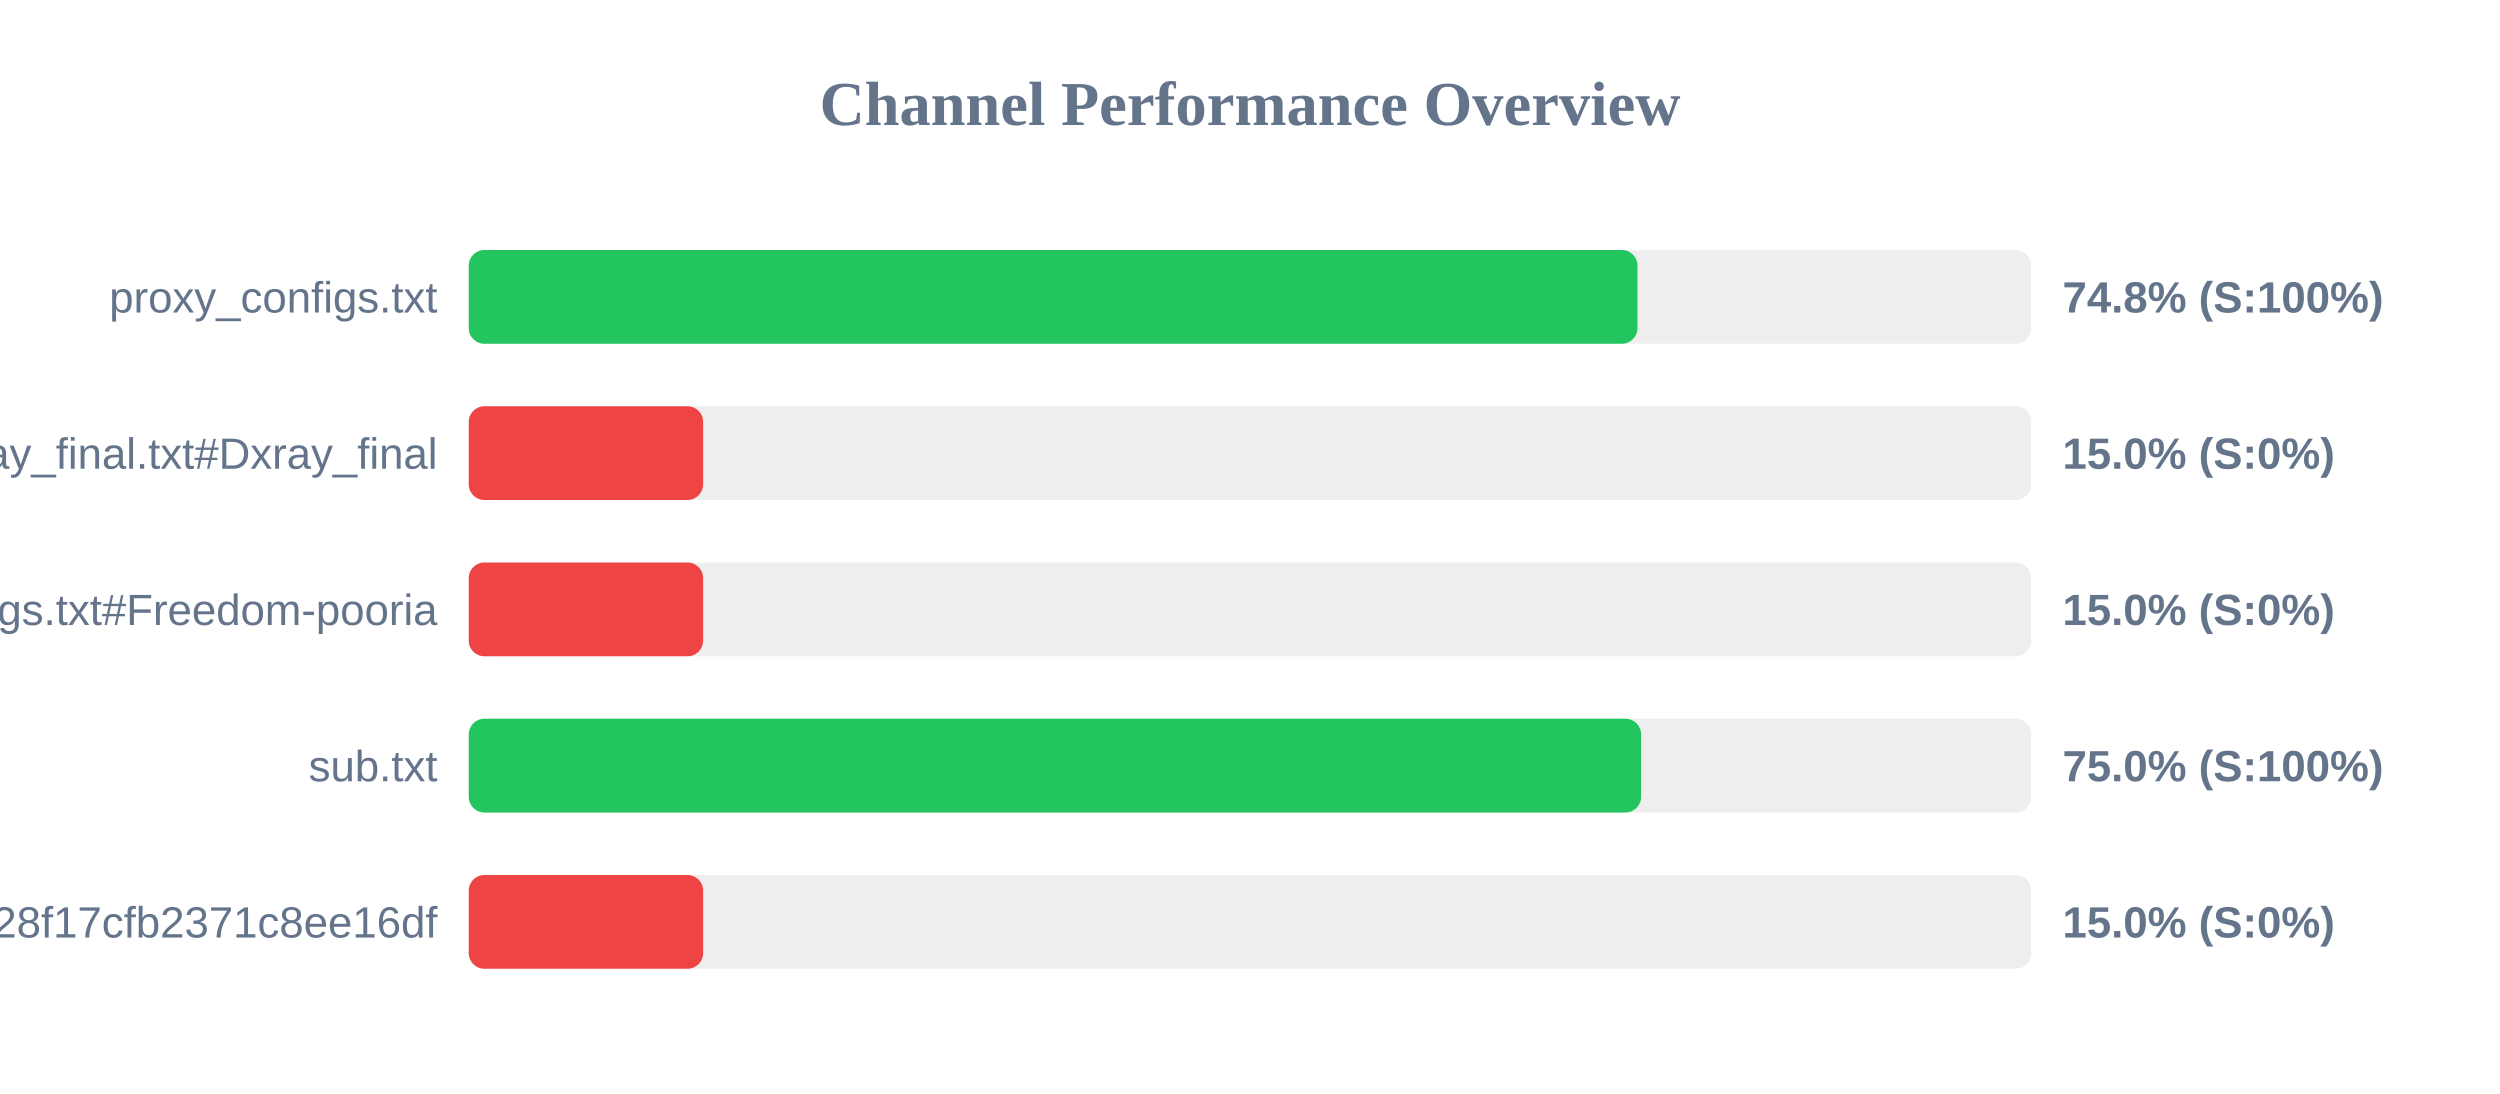
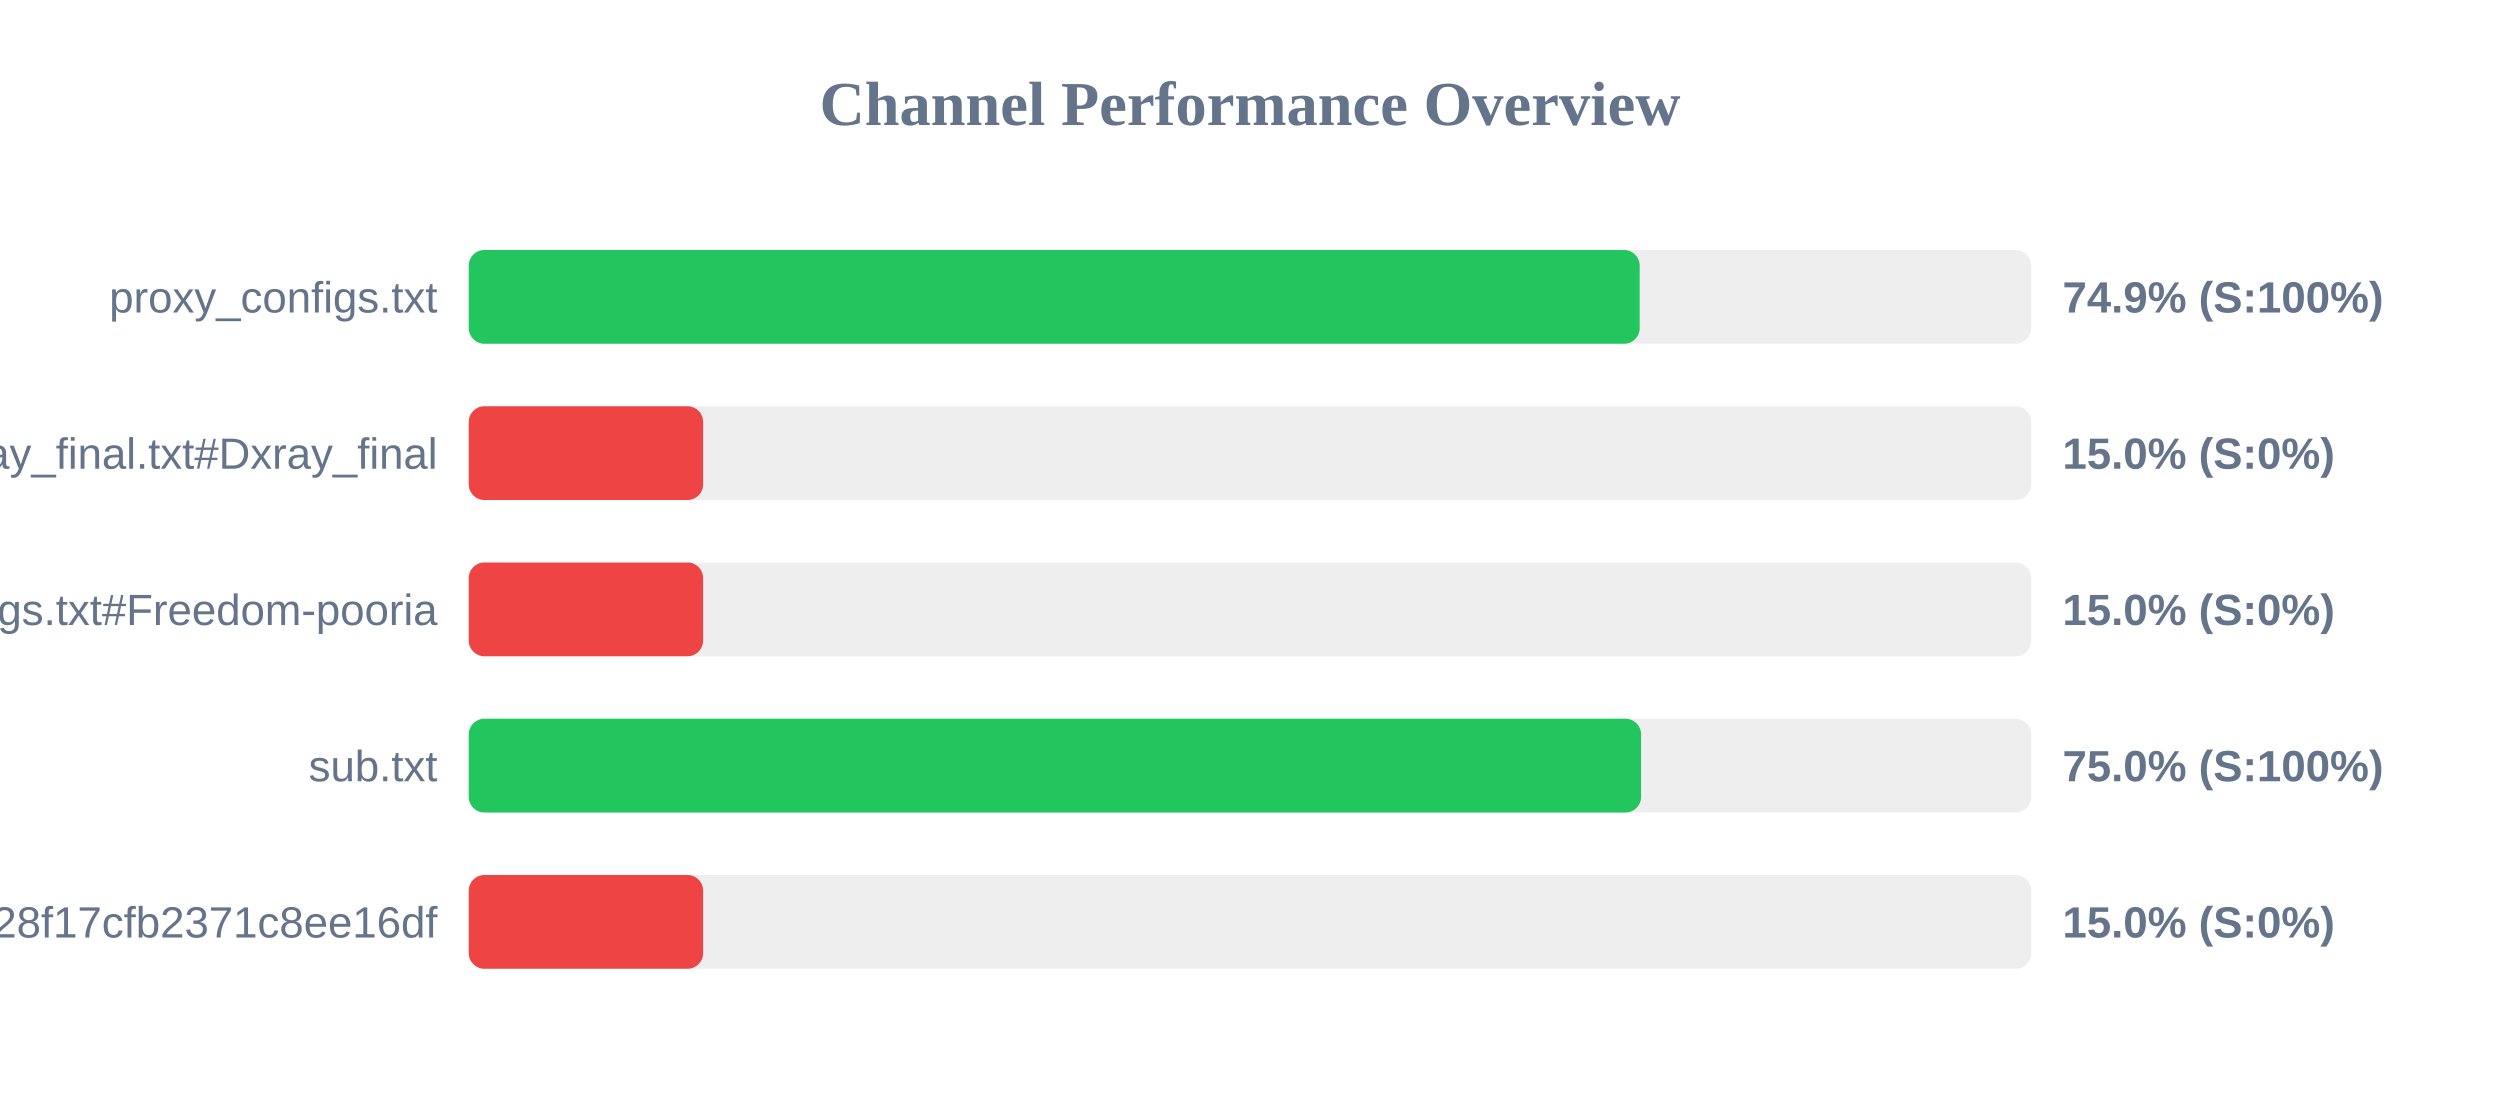
<svg xmlns="http://www.w3.org/2000/svg" width="800" height="350" version="1.1">
  <style>
        .row { font: 14px Arial; fill: #64748b; }
        .score { font: bold 14px Arial; fill: #64748b; }
    </style>
  <text x="400" y="40" text-anchor="middle" font-size="20px" font-weight="bold" fill="#64748b">Channel Performance Overview</text>
  <rect x="150" y="80" width="500" height="30" fill="#eee" rx="5" />
-   <rect x="150" y="80" width="374.0" height="30" fill="#22c55e" rx="5" />
+   <rect x="150" y="80" width="374.7" height="30" fill="#22c55e" rx="5" />
  <text x="140" y="100" text-anchor="end" class="row">proxy_configs.txt</text>
-   <text x="660" y="100" text-anchor="start" class="score">74.8% (S:100%)</text>
+   <text x="660" y="100" text-anchor="start" class="score">74.9% (S:100%)</text>
  <rect x="150" y="130" width="500" height="30" fill="#eee" rx="5" />
  <rect x="150" y="130" width="75.0" height="30" fill="#ef4444" rx="5" />
  <text x="140" y="150" text-anchor="end" class="row">xray_final.txt#Dxray_final</text>
  <text x="660" y="150" text-anchor="start" class="score">15.0% (S:0%)</text>
  <rect x="150" y="180" width="500" height="30" fill="#eee" rx="5" />
  <rect x="150" y="180" width="75.0" height="30" fill="#ef4444" rx="5" />
  <text x="140" y="200" text-anchor="end" class="row">v2ray_configs.txt#Freedom-pooria</text>
  <text x="660" y="200" text-anchor="start" class="score">15.0% (S:0%)</text>
  <rect x="150" y="230" width="500" height="30" fill="#eee" rx="5" />
  <rect x="150" y="230" width="375.15" height="30" fill="#22c55e" rx="5" />
  <text x="140" y="250" text-anchor="end" class="row">sub.txt</text>
  <text x="660" y="250" text-anchor="start" class="score">75.0% (S:100%)</text>
  <rect x="150" y="280" width="500" height="30" fill="#eee" rx="5" />
  <rect x="150" y="280" width="75.0" height="30" fill="#ef4444" rx="5" />
  <text x="140" y="300" text-anchor="end" class="row">?token=fedfed7b41b828f17cfb2371c8ee16df</text>
  <text x="660" y="300" text-anchor="start" class="score">15.0% (S:0%)</text>
</svg>
